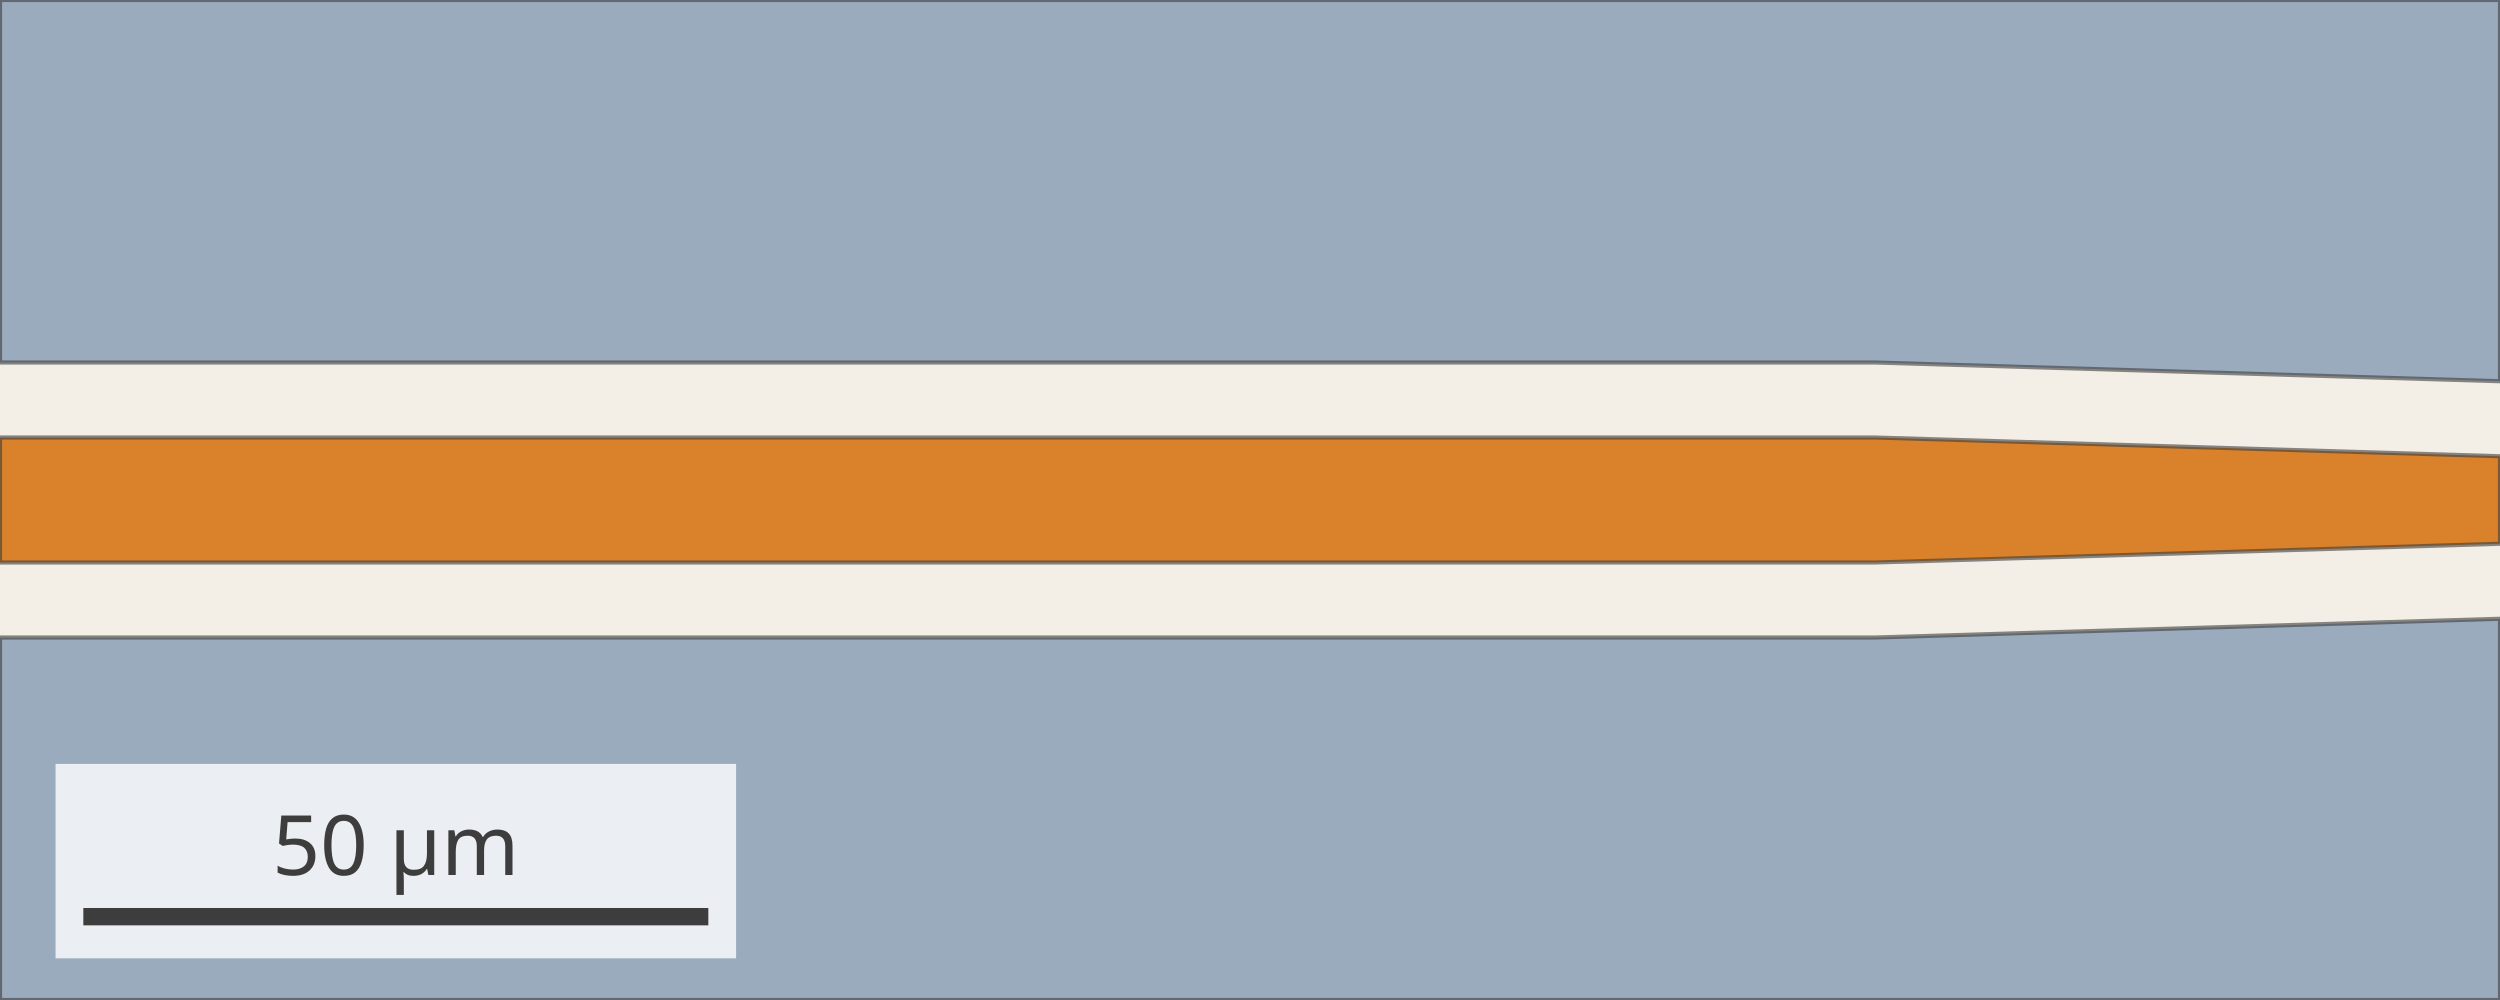
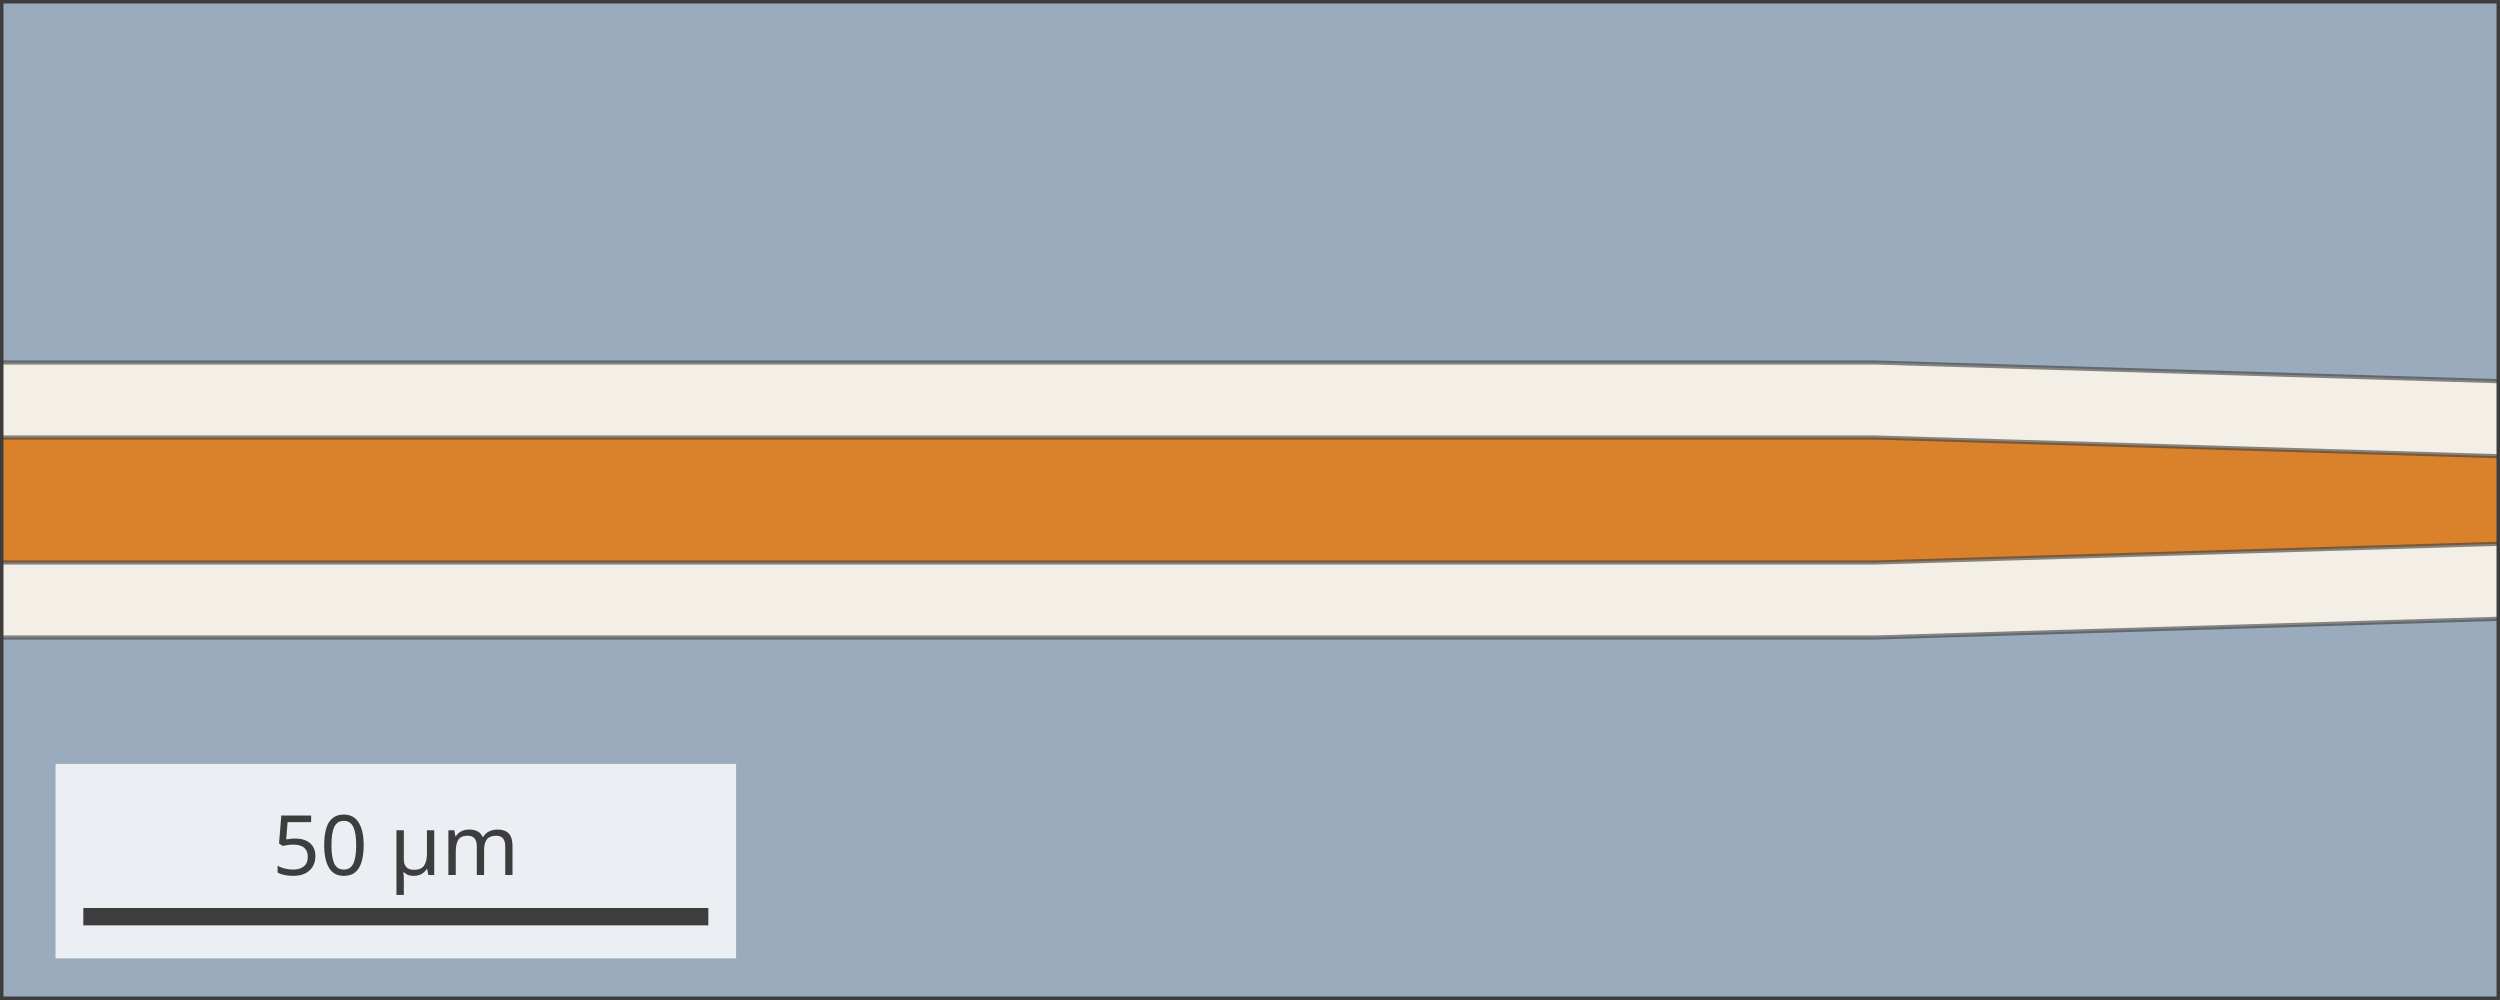
<svg xmlns="http://www.w3.org/2000/svg" width="360" height="144" viewBox="0 0 360 144" font-family="sans-serif">
-   <rect width="360" height="144" fill="#f3efe6" />
-   <path d="M0.00,81.00 L270.00,81.00 L360.00,78.30 L360.00,65.70 L270.00,63.00 L0.00,63.00 Z" fill="#d9822b" fill-opacity="1.0" fill-rule="evenodd" stroke="#3d3d3d" stroke-width="0.6" stroke-opacity="0.6" />
-   <path d="M0.00,52.20 L270.00,52.20 L360.00,54.90 L360.00,0.00 L0.00,0.00 Z" fill="#9aabbd" fill-opacity="1.0" fill-rule="evenodd" stroke="#3d3d3d" stroke-width="0.6" stroke-opacity="0.6" />
-   <path d="M0.00,144.00 L360.00,144.00 L360.00,89.10 L270.00,91.80 L0.00,91.80 Z" fill="#9aabbd" fill-opacity="1.0" fill-rule="evenodd" stroke="#3d3d3d" stroke-width="0.6" stroke-opacity="0.6" />
-   <rect x="8.0" y="110.0" width="98.00" height="28" fill="white" fill-opacity="0.8" />
-   <line x1="12.0" y1="132.0" x2="102.00" y2="132.0" stroke="#3d3d3d" stroke-width="2.5" />
-   <text x="57.00" y="126.0" text-anchor="middle" font-size="12" fill="#3d3d3d">50 µm</text>
+   <svg x="0" y="0" width="360" height="144">
+     <rect width="360" height="144" fill="#f3efe6" />
+     <path d="M0.00,81.00 L270.00,81.00 L360.00,78.30 L360.00,65.70 L270.00,63.00 L0.00,63.00 Z" fill="#d9822b" fill-opacity="1.0" fill-rule="evenodd" stroke="#3d3d3d" stroke-width="0.6" stroke-opacity="0.6" />
+     <path d="M0.00,52.20 L270.00,52.20 L360.00,54.90 L360.00,0.00 L0.00,0.00 Z" fill="#9aabbd" fill-opacity="1.0" fill-rule="evenodd" stroke="#3d3d3d" stroke-width="0.6" stroke-opacity="0.6" />
+     <path d="M0.00,144.00 L360.00,144.00 L360.00,89.10 L270.00,91.80 L0.00,91.80 Z" fill="#9aabbd" fill-opacity="1.0" fill-rule="evenodd" stroke="#3d3d3d" stroke-width="0.6" stroke-opacity="0.6" />
+     <rect width="360" height="144" fill="none" stroke="#3d3d3d" stroke-width="1" />
+     <rect x="8.0" y="110.0" width="98.00" height="28" fill="white" fill-opacity="0.8" />
+     <line x1="12.0" y1="132.0" x2="102.00" y2="132.0" stroke="#3d3d3d" stroke-width="2.5" />
+     <text x="57.00" y="126.0" text-anchor="middle" font-size="12" fill="#3d3d3d">50 µm</text>
+   </svg>
</svg>
